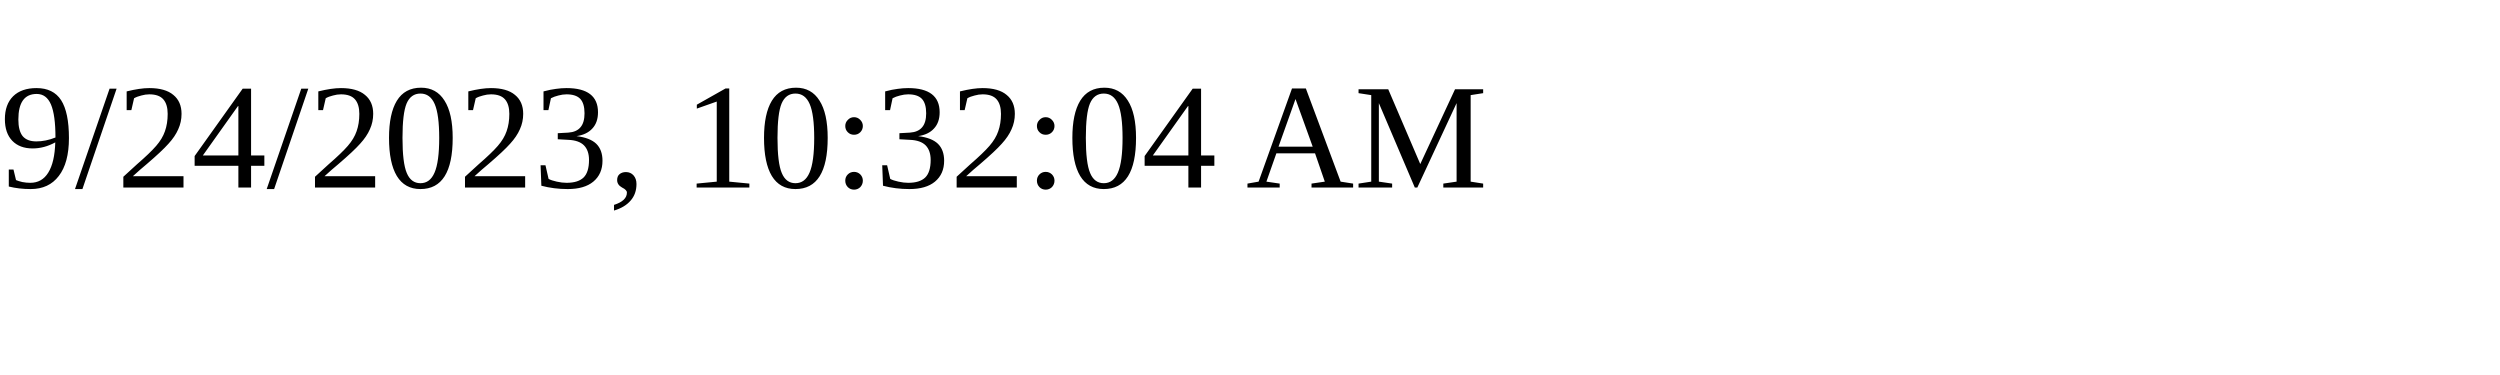
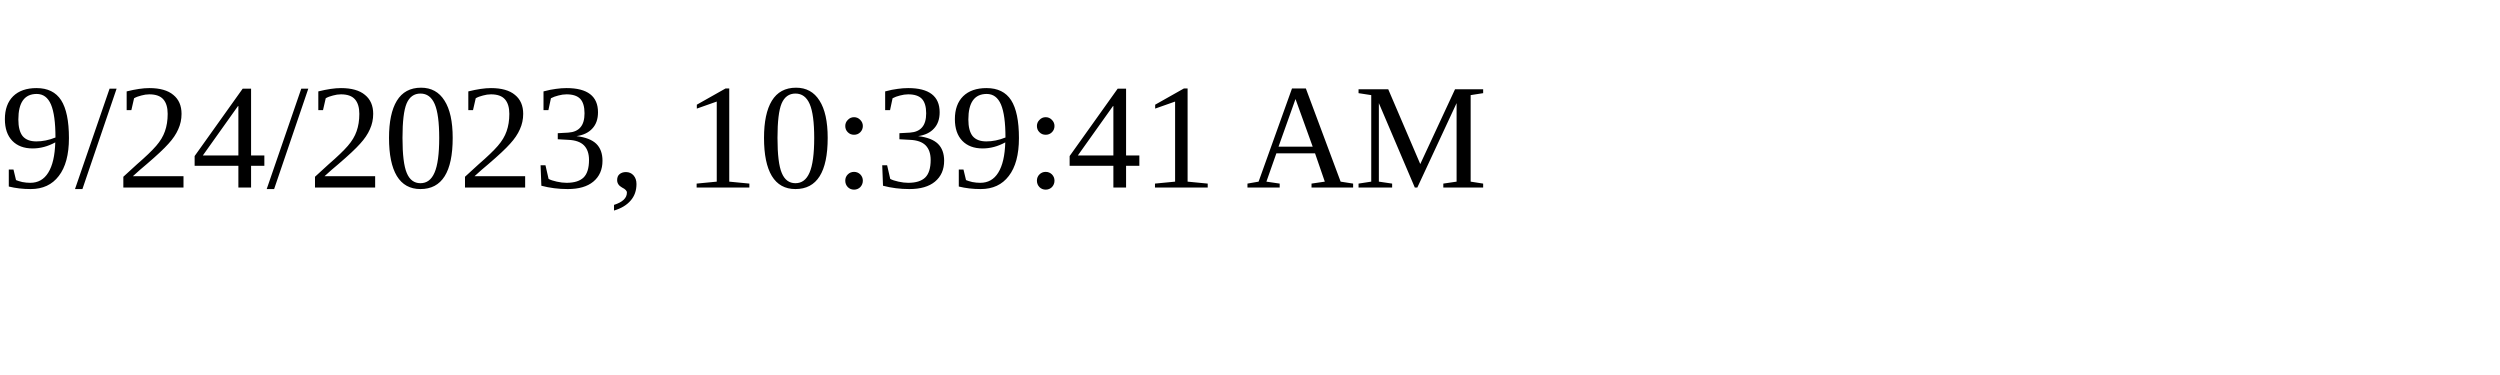
<svg xmlns="http://www.w3.org/2000/svg" height="30" width="200">
-   <text x="0" y="15">9/24/2023, 10:32:04 AM</text>
+   <text x="0" y="15">9/24/2023, 10:39:41 AM</text>
</svg>
